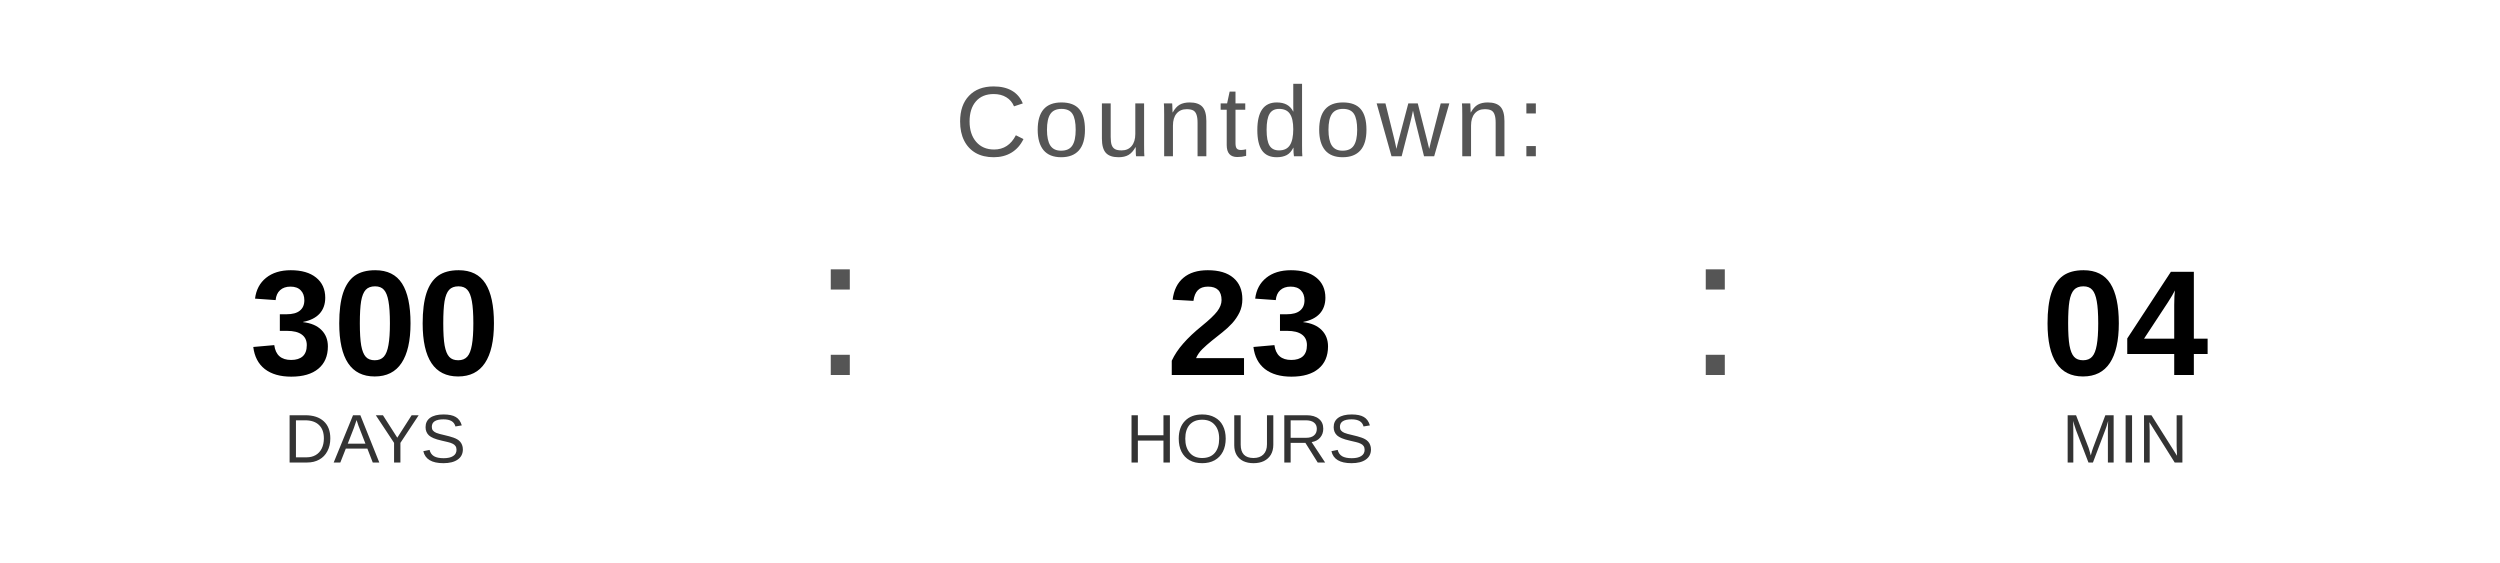
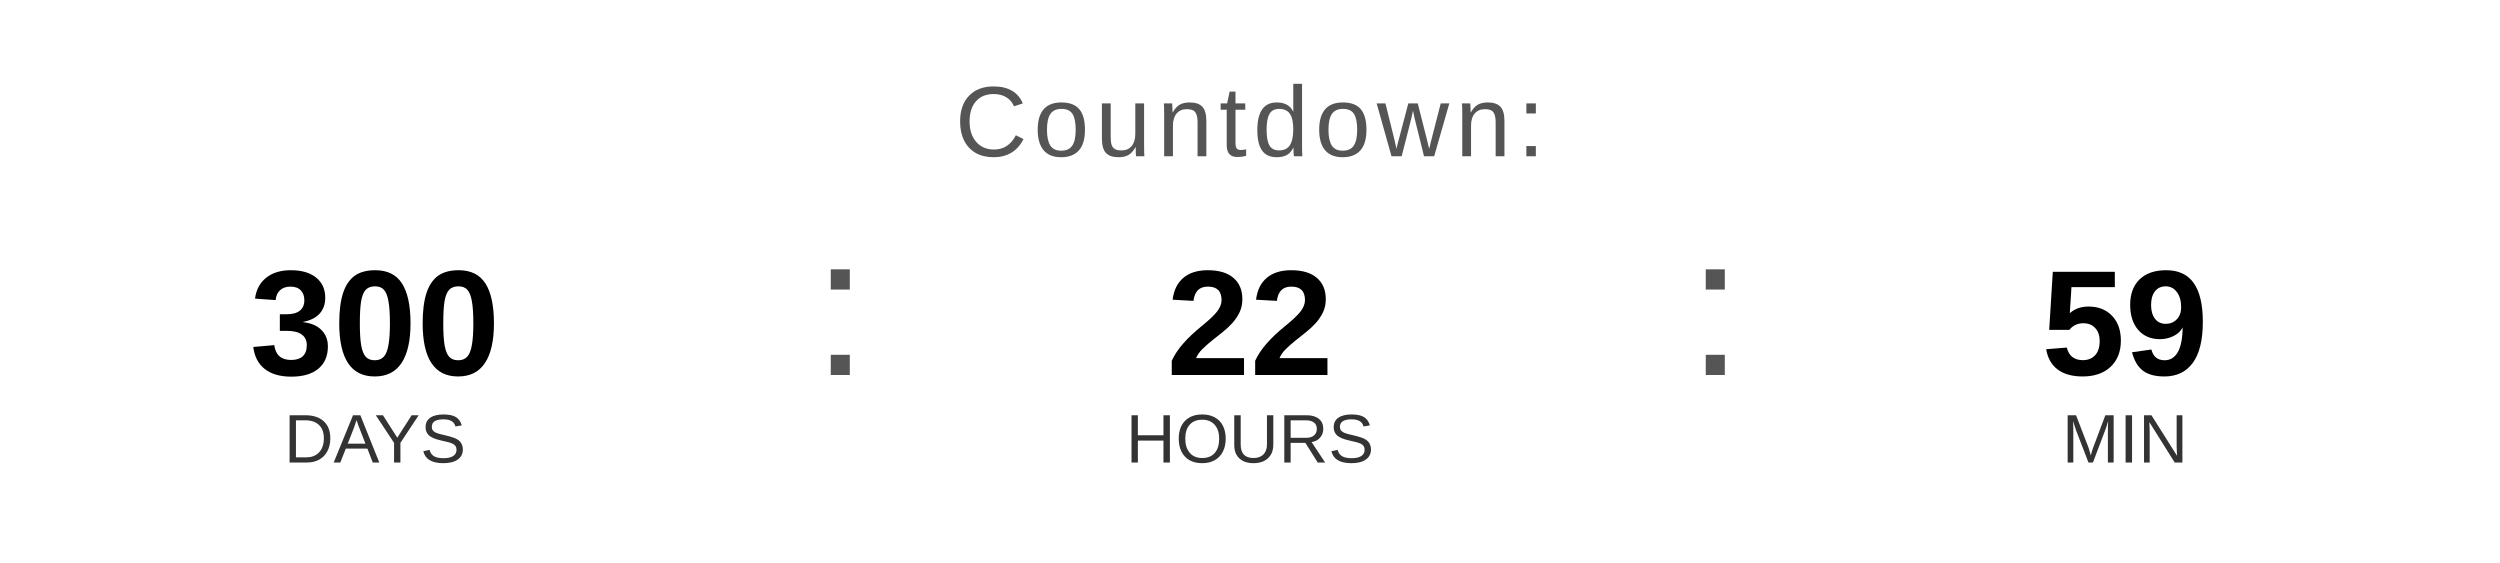
<svg xmlns="http://www.w3.org/2000/svg" width="400" height="90" viewBox="0 0 400 90">
  <text x="200" y="25" font-family="Arial, Helvetica, sans-serif" font-size="16" fill="#555555" text-anchor="middle" letter-spacing="1">
    Countdown:
  </text>
  <text x="60" y="60" font-family="Arial, Helvetica, sans-serif" font-size="24" font-weight="bold" fill="#000000" text-anchor="middle">300</text>
  <text x="60" y="74" font-family="Arial, Helvetica, sans-serif" font-size="11" fill="#333333" text-anchor="middle">DAYS</text>
  <text x="130" y="60" font-family="Arial, sans-serif" font-size="32" fill="#555555">:</text>
-   <text x="200" y="60" font-family="Arial, Helvetica, sans-serif" font-size="24" font-weight="bold" fill="#000000" text-anchor="middle">23</text>
+   <text x="200" y="60" font-family="Arial, Helvetica, sans-serif" font-size="24" font-weight="bold" fill="#000000" text-anchor="middle">22</text>
  <text x="200" y="74" font-family="Arial, Helvetica, sans-serif" font-size="11" fill="#333333" text-anchor="middle">HOURS</text>
  <text x="270" y="60" font-family="Arial, sans-serif" font-size="32" fill="#555555">:</text>
-   <text x="340" y="60" font-family="Arial, Helvetica, sans-serif" font-size="24" font-weight="bold" fill="#000000" text-anchor="middle">04</text>
+   <text x="340" y="60" font-family="Arial, Helvetica, sans-serif" font-size="24" font-weight="bold" fill="#000000" text-anchor="middle">59</text>
  <text x="340" y="74" font-family="Arial, Helvetica, sans-serif" font-size="11" fill="#333333" text-anchor="middle">MIN</text>
</svg>
